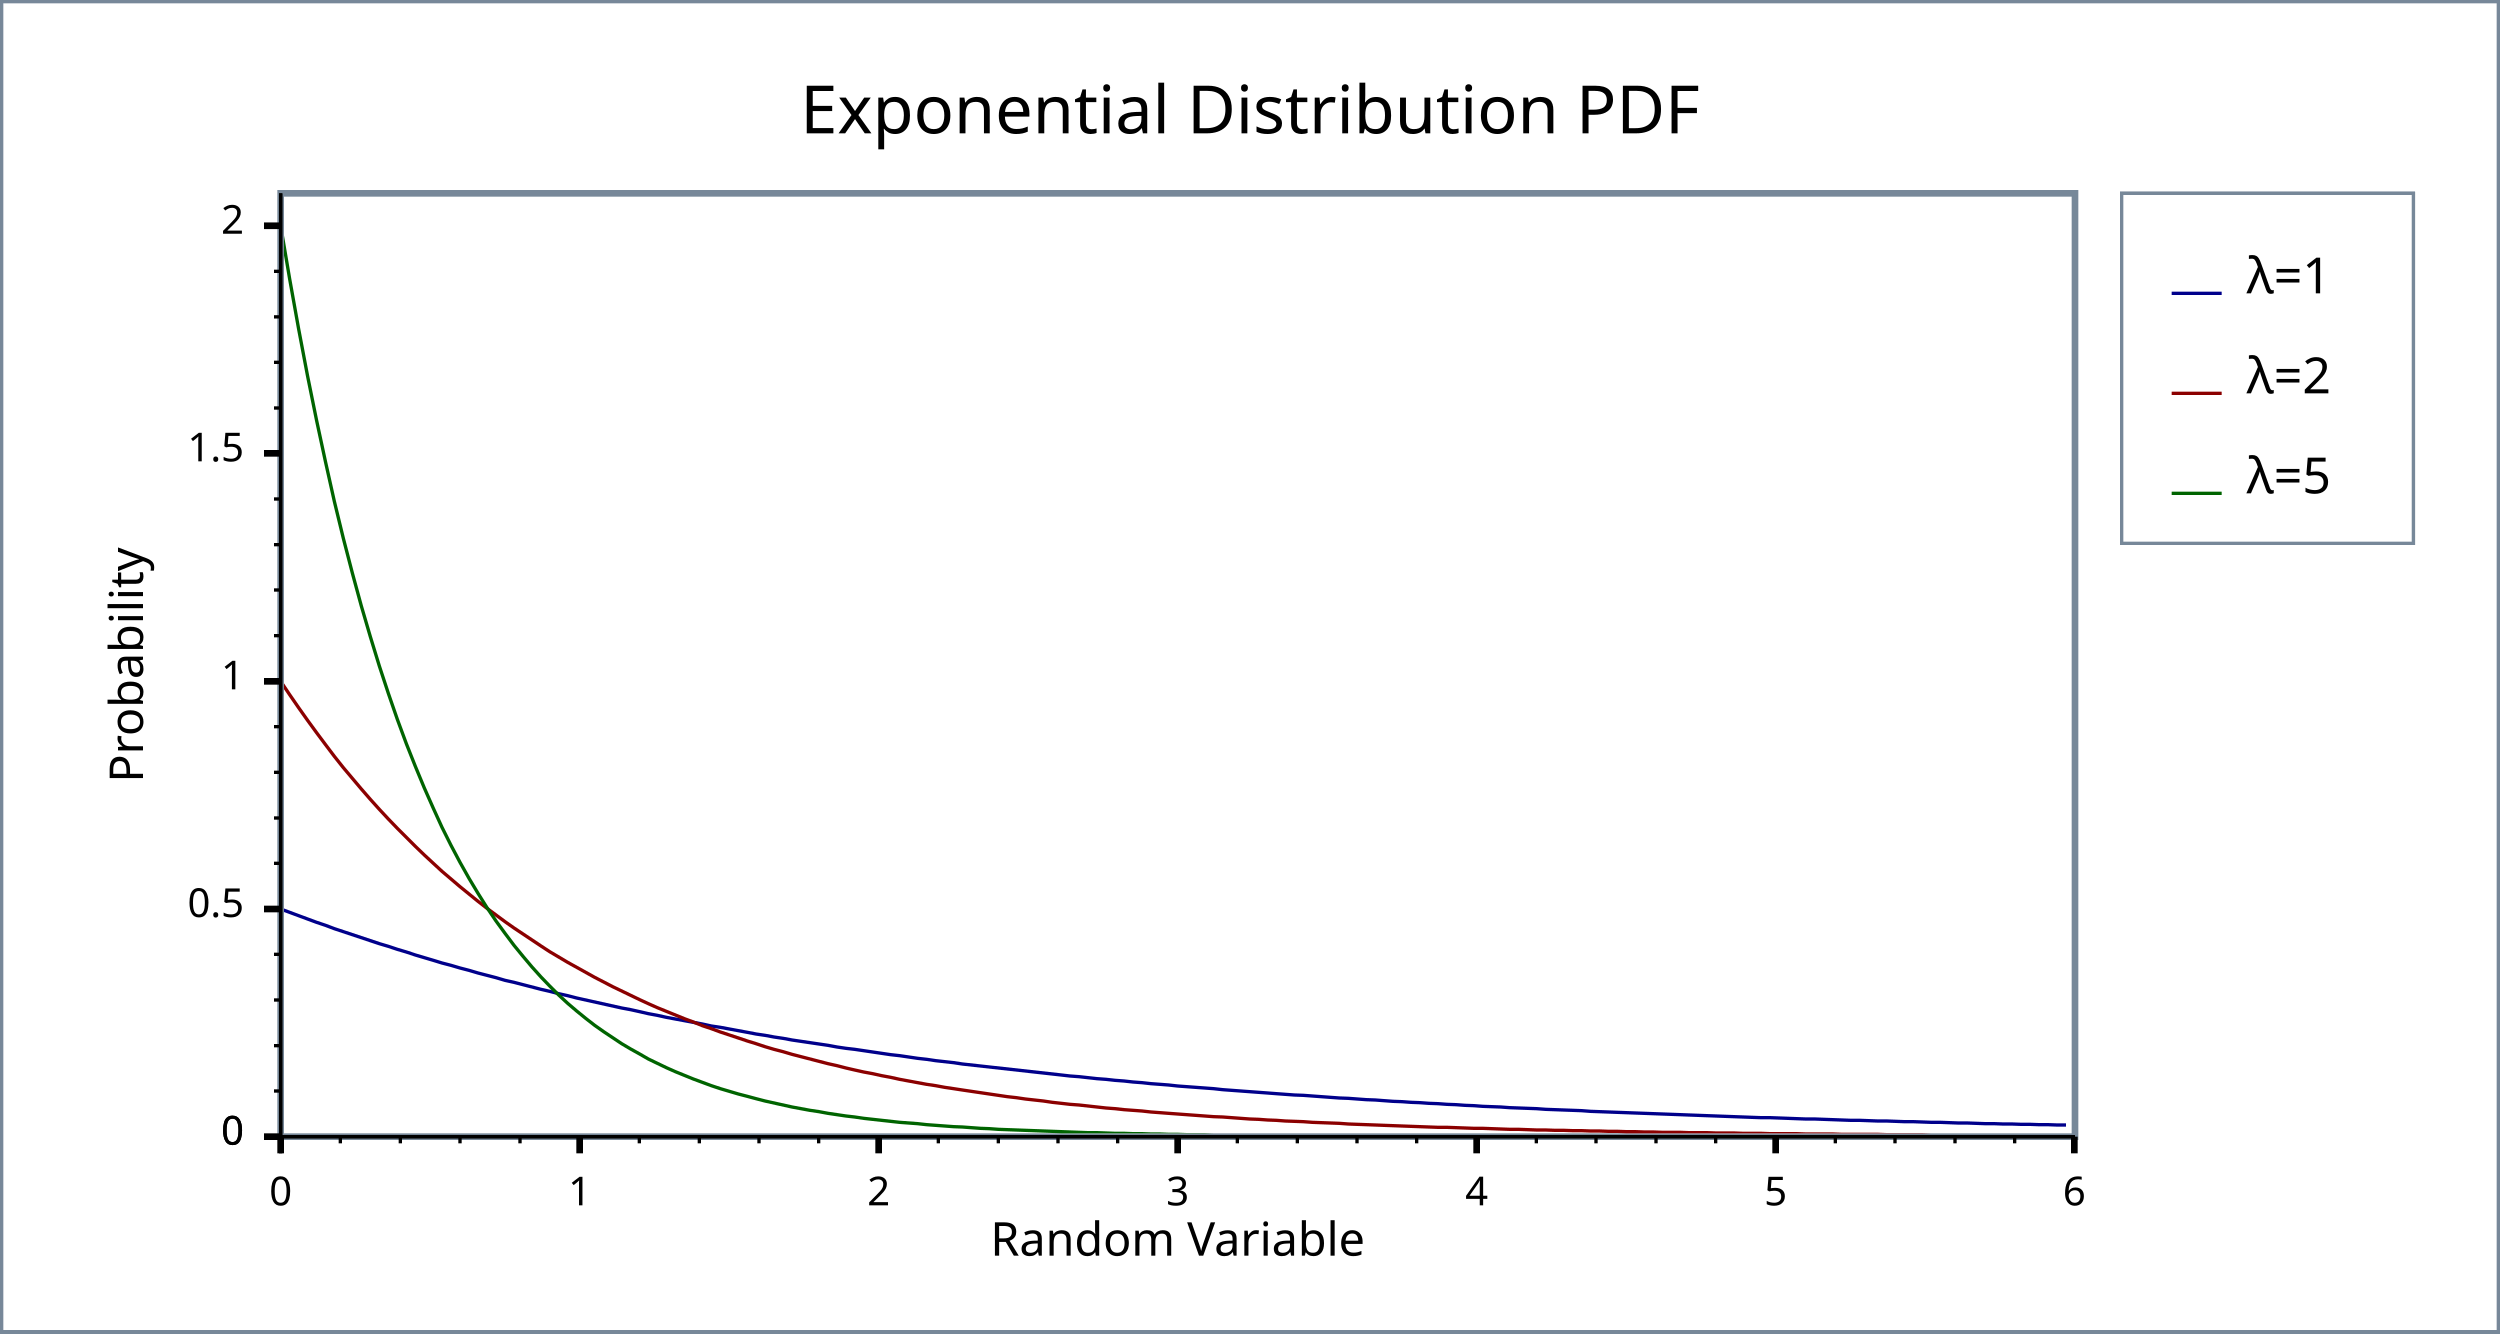
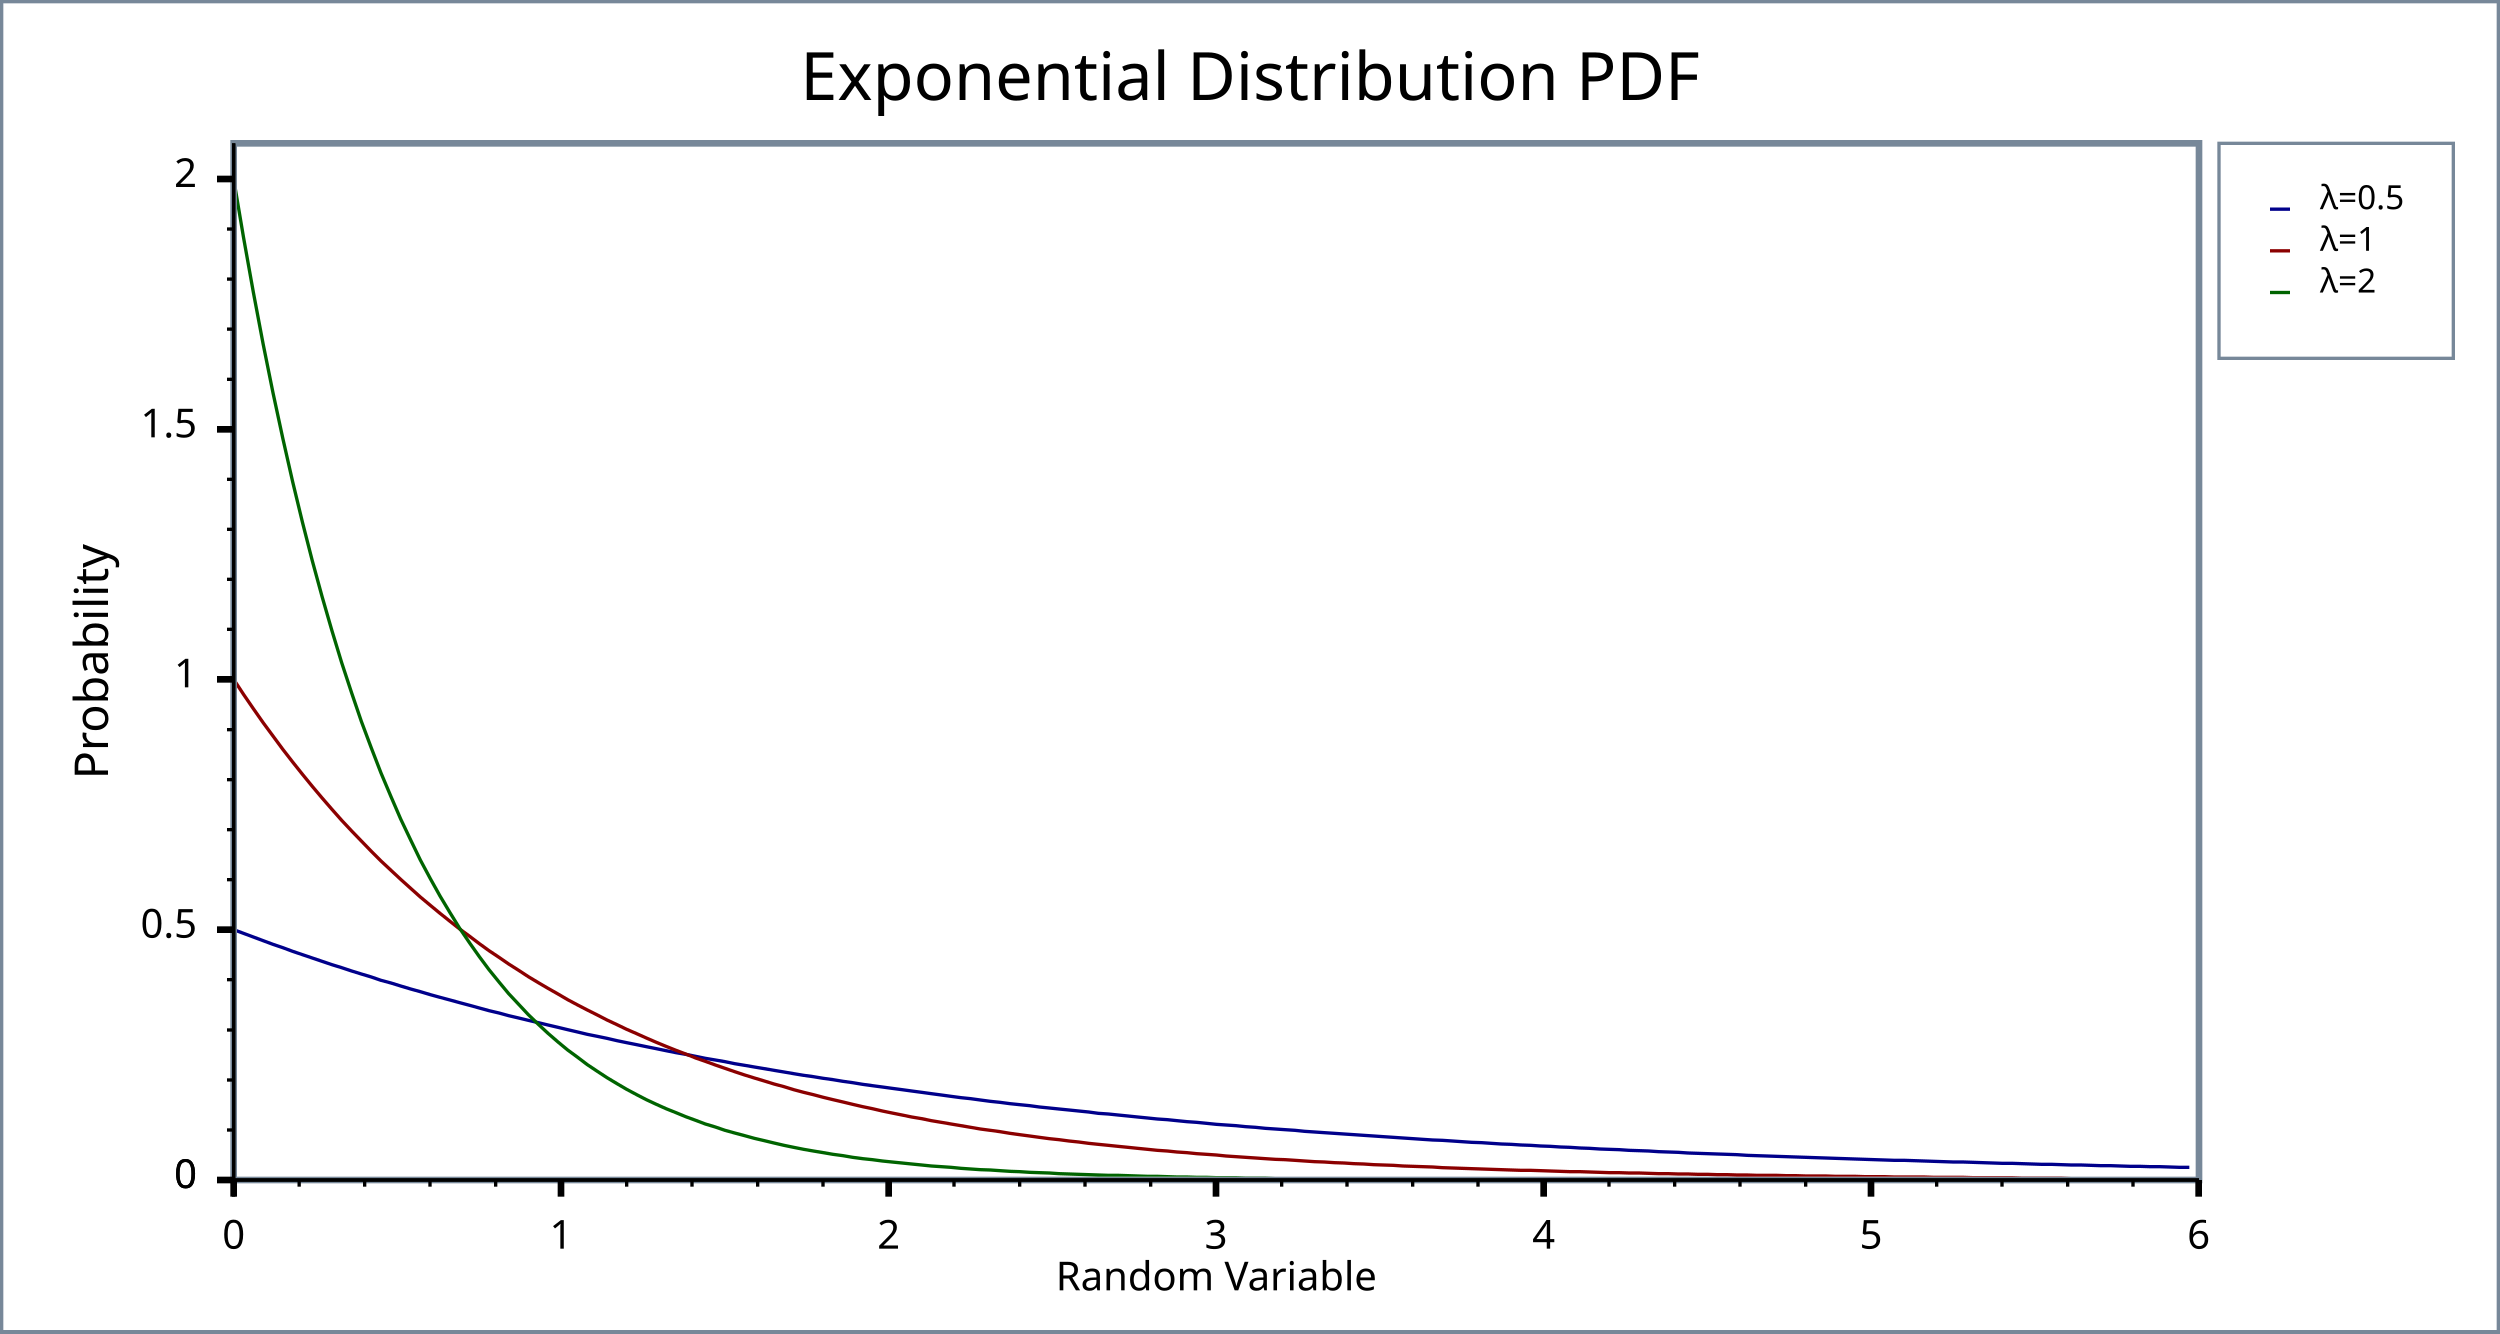
<svg xmlns="http://www.w3.org/2000/svg" width="750" height="400" version="1.1">
+   <meta name="copyright" content="John Maddock" />
+   <meta name="date" content="2008" />
  <clipPath id="plot_window">
-     <rect x="85.2" y="59" width="536.3" height="281" />
+     <rect x="71.1" y="44" width="587.6" height="309" />
  </clipPath>
  <g id="imageBackground" stroke="rgb(119,136,153)" fill="rgb(255,255,255)" stroke-width="2">
    <rect x="0" y="0" width="750" height="400" />
  </g>
  <g id="plotBackground" stroke="rgb(119,136,153)" fill="rgb(255,255,255)" stroke-width="2">
-     <rect x="84.2" y="58" width="538.3" height="283" />
+     <rect x="70.1" y="43" width="589.6" height="311" />
  </g>
-   <g id="yMinorGrid" stroke="rgb(200,220,255)" stroke-width="0.5" />
-   <g id="yMajorGrid" stroke="rgb(200,220,255)" stroke-width="1" />
-   <g id="xMinorGrid" stroke="rgb(200,220,255)" stroke-width="0.5" />
-   <g id="xMajorGrid" stroke="rgb(200,220,255)" stroke-width="1" />
+   <g id="yMinorGrid" stroke="rgb(200,220,255)" stroke-width="0.5">
+ </g>
+   <g id="yMajorGrid" stroke="rgb(200,220,255)" stroke-width="1">
+ </g>
+   <g id="xMinorGrid" stroke="rgb(200,220,255)" stroke-width="0.5">
+ </g>
+   <g id="xMajorGrid" stroke="rgb(200,220,255)" stroke-width="1">
+ </g>
  <g id="yAxis" stroke="rgb(0,0,0)" stroke-width="1">
-     <line x1="84.2" y1="58" x2="84.2" y2="346" />
-     <line x1="84.2" y1="58" x2="84.2" y2="341" />
+     <line x1="70.1" y1="43" x2="70.1" y2="359" />
+     <line x1="70.1" y1="43" x2="70.1" y2="354" />
  </g>
  <g id="xAxis" stroke="rgb(0,0,0)" stroke-width="1">
-     <line x1="79.2" y1="341" x2="622.5" y2="341" />
-     <line x1="79.2" y1="341" x2="622.5" y2="341" />
+     <line x1="65.1" y1="354" x2="659.7" y2="354" />
+     <line x1="65.1" y1="354" x2="659.7" y2="354" />
  </g>
  <g id="yMinorTicks" stroke="rgb(0,0,0)" stroke-width="1">
-     <path d="M82.2,327.3 L84.2,327.3 M82.2,313.7 L84.2,313.7 M82.2,300 L84.2,300 M82.2,286.3 L84.2,286.3 M82.2,259 L84.2,259 M82.2,245.4 L84.2,245.4 M82.2,231.7 L84.2,231.7 M82.2,218 L84.2,218 M82.2,190.7 L84.2,190.7 M82.2,177 L84.2,177 M82.2,163.4 L84.2,163.4 M82.2,149.7 L84.2,149.7 M82.2,122.4 L84.2,122.4 M82.2,108.7 L84.2,108.7 M82.2,95.06 L84.2,95.06 M82.2,81.4 L84.2,81.4 M82.2,341 L84.2,341 " fill="none" />
+     <path d="M68.1,339 L70.1,339  M68.1,324 L70.1,324  M68.1,309 L70.1,309  M68.1,293.9 L70.1,293.9  M68.1,263.9 L70.1,263.9  M68.1,248.9 L70.1,248.9  M68.1,233.9 L70.1,233.9  M68.1,218.9 L70.1,218.9  M68.1,188.8 L70.1,188.8  M68.1,173.8 L70.1,173.8  M68.1,158.8 L70.1,158.8  M68.1,143.8 L70.1,143.8  M68.1,113.8 L70.1,113.8  M68.1,98.74 L70.1,98.74  M68.1,83.73 L70.1,83.73  M68.1,68.71 L70.1,68.71  M68.1,354 L70.1,354  " fill="none" />
  </g>
  <g id="xMinorTicks" stroke="rgb(0,0,0)" stroke-width="1">
-     <path d="M102.1,341 L102.1,343 M120.1,341 L120.1,343 M138,341 L138,343 M156,341 L156,343 M191.8,341 L191.8,343 M209.8,341 L209.8,343 M227.7,341 L227.7,343 M245.6,341 L245.6,343 M281.5,341 L281.5,343 M299.5,341 L299.5,343 M317.4,341 L317.4,343 M335.3,341 L335.3,343 M371.2,341 L371.2,343 M389.2,341 L389.2,343 M407.1,341 L407.1,343 M425,341 L425,343 M460.9,341 L460.9,343 M478.8,341 L478.8,343 M496.8,341 L496.8,343 M514.7,341 L514.7,343 M550.6,341 L550.6,343 M568.5,341 L568.5,343 M586.5,341 L586.5,343 M604.4,341 L604.4,343 " fill="none" />
+     <path d="M89.75,354 L89.75,356  M109.4,354 L109.4,356  M129,354 L129,356  M148.7,354 L148.7,356  M188,354 L188,356  M207.6,354 L207.6,356  M227.3,354 L227.3,356  M246.9,354 L246.9,356  M286.2,354 L286.2,356  M305.9,354 L305.9,356  M325.5,354 L325.5,356  M345.2,354 L345.2,356  M384.5,354 L384.5,356  M404.1,354 L404.1,356  M423.8,354 L423.8,356  M443.4,354 L443.4,356  M482.7,354 L482.7,356  M502.4,354 L502.4,356  M522,354 L522,356  M541.7,354 L541.7,356  M581,354 L581,356  M600.6,354 L600.6,356  M620.3,354 L620.3,356  M639.9,354 L639.9,356  " fill="none" />
  </g>
  <g id="yMajorTicks" stroke="rgb(0,0,0)" stroke-width="2">
-     <path d="M79.2,341 L84.2,341 M79.2,272.7 L84.2,272.7 M79.2,204.4 L84.2,204.4 M79.2,136 L84.2,136 M79.2,67.73 L84.2,67.73 M79.2,341 L84.2,341 " fill="none" />
+     <path d="M65.1,354 L70.1,354  M65.1,278.9 L70.1,278.9  M65.1,203.8 L70.1,203.8  M65.1,128.8 L70.1,128.8  M65.1,53.7 L70.1,53.7  M65.1,354 L70.1,354  " fill="none" />
  </g>
  <g id="xMajorTicks" stroke="rgb(0,0,0)" stroke-width="2">
-     <path d="M84.2,341 L84.2,346 M173.9,341 L173.9,346 M263.6,341 L263.6,346 M353.3,341 L353.3,346 M443,341 L443,346 M532.7,341 L532.7,346 M622.3,341 L622.3,346 " fill="none" />
+     <path d="M70.1,354 L70.1,359  M168.3,354 L168.3,359  M266.6,354 L266.6,359  M364.8,354 L364.8,359  M463.1,354 L463.1,359  M561.3,354 L561.3,359  M659.6,354 L659.6,359  " fill="none" />
  </g>
-   <g id="xTicksValues">
-     <text x="84.2" y="361.6" text-anchor="middle" font-size="12" font-family="Verdana">0</text>
-     <text x="173.9" y="361.6" text-anchor="middle" font-size="12" font-family="Verdana">1</text>
-     <text x="263.6" y="361.6" text-anchor="middle" font-size="12" font-family="Verdana">2</text>
-     <text x="353.3" y="361.6" text-anchor="middle" font-size="12" font-family="Verdana">3</text>
-     <text x="443" y="361.6" text-anchor="middle" font-size="12" font-family="Verdana">4</text>
-     <text x="532.7" y="361.6" text-anchor="middle" font-size="12" font-family="Verdana">5</text>
-     <text x="622.3" y="361.6" text-anchor="middle" font-size="12" font-family="Verdana">6</text>
+   <g id="xTicksValues" font-size="12" font-family="Lucida Sans Unicode" text-anchor="middle">
+     <text x="70.1" y="374.6">0
+ 	</text>
+     <text x="168.3" y="374.6">1
+ 	</text>
+     <text x="266.6" y="374.6">2
+ 	</text>
+     <text x="364.8" y="374.6">3
+ 	</text>
+     <text x="463.1" y="374.6">4
+ 	</text>
+     <text x="561.3" y="374.6">5
+ 	</text>
+     <text x="659.6" y="374.6">6
+ 	</text>
  </g>
-   <g id="yTicksValues">
-     <text x="73.2" y="343.4" text-anchor="end" font-size="12" font-family="Verdana">0</text>
-     <text x="73.2" y="275.1" text-anchor="end" font-size="12" font-family="Verdana">0.5</text>
-     <text x="73.2" y="206.8" text-anchor="end" font-size="12" font-family="Verdana">1</text>
-     <text x="73.2" y="138.4" text-anchor="end" font-size="12" font-family="Verdana">1.5</text>
-     <text x="73.2" y="70.13" text-anchor="end" font-size="12" font-family="Verdana">2</text>
-     <text x="73.2" y="343.4" text-anchor="end" font-size="12" font-family="Verdana">0</text>
+   <g id="yTicksValues" font-size="12" font-family="Lucida Sans Unicode" text-anchor="end">
+     <text x="59.1" y="356.4">0
+ 	</text>
+     <text x="59.1" y="281.3">0.5
+ 	</text>
+     <text x="59.1" y="206.2">1
+ 	</text>
+     <text x="59.1" y="131.2">1.5
+ 	</text>
+     <text x="59.1" y="56.1">2
+ 	</text>
+     <text x="59.1" y="356.4">0
+ 	</text>
  </g>
  <g id="yLabel">
-     <text x="42.9" y="199.5" text-anchor="middle" transform="rotate(-90 42.9 199.5 )" font-size="14" font-family="Verdana">Probability</text>
+     <text x="32.4" y="198.5" text-anchor="middle" transform="rotate(-90 32.4 198.5)" font-size="14" font-family="Lucida Sans Unicode">Probability
+ 	</text>
  </g>
  <g id="xLabel">
-     <text x="353.3" y="376.7" text-anchor="middle" font-size="14" font-family="Verdana">Random Variable</text>
+     <text x="364.9" y="387.1" text-anchor="middle" font-size="12" font-family="Lucida Sans Unicode">Random Variable
+ 	</text>
  </g>
  <g id="plotLines" stroke-width="2">
    <g clip-path="url(#plot_window)" stroke="rgb(0,0,139)" stroke-width="1">
-       <path d="M84.2,272.7 L86.89,273.7 L89.58,274.7 L92.27,275.7 L94.97,276.7 L97.66,277.6 L100.3,278.6 L103,279.5 L105.7,280.4 L108.4,281.3 L111.1,282.2 L113.8,283.1 L116.5,283.9 L119.2,284.8 L121.9,285.6 L124.6,286.5 L127.3,287.3 L130,288.1 L132.6,288.9 L135.3,289.6 L138,290.4 L140.7,291.1 L143.4,291.9 L146.1,292.6 L148.8,293.3 L151.5,294.1 L154.2,294.7 L156.9,295.4 L159.6,296.1 L162.3,296.8 L164.9,297.4 L167.6,298.1 L170.3,298.7 L173,299.4 L175.7,300 L178.4,300.6 L181.1,301.2 L183.8,301.8 L186.5,302.4 L189.2,302.9 L191.9,303.5 L194.5,304.1 L197.2,304.6 L199.9,305.2 L202.6,305.7 L205.3,306.2 L208,306.7 L210.7,307.2 L213.4,307.8 L216.1,308.2 L218.8,308.7 L221.5,309.2 L224.2,309.7 L226.8,310.2 L229.5,310.6 L232.2,311.1 L234.9,311.5 L237.6,312 L240.3,312.4 L243,312.8 L245.7,313.2 L248.4,313.6 L251.1,314.1 L253.8,314.5 L256.4,314.8 L259.1,315.2 L261.8,315.6 L264.5,316 L267.2,316.4 L269.9,316.7 L272.6,317.1 L275.3,317.5 L278,317.8 L280.7,318.2 L283.4,318.5 L286.1,318.8 L288.7,319.2 L291.4,319.5 L294.1,319.8 L296.8,320.1 L299.5,320.4 L302.2,320.7 L304.9,321 L307.6,321.3 L310.3,321.6 L313,321.9 L315.7,322.2 L318.4,322.5 L321,322.8 L323.7,323 L326.4,323.3 L329.1,323.6 L331.8,323.8 L334.5,324.1 L337.2,324.3 L339.9,324.6 L342.6,324.8 L345.3,325.1 L348,325.3 L350.6,325.5 L353.3,325.8 L356,326 L358.7,326.2 L361.4,326.4 L364.1,326.6 L366.8,326.9 L369.5,327.1 L372.2,327.3 L374.9,327.5 L377.6,327.7 L380.3,327.9 L382.9,328.1 L385.6,328.3 L388.3,328.5 L391,328.6 L393.7,328.8 L396.4,329 L399.1,329.2 L401.8,329.4 L404.5,329.5 L407.2,329.7 L409.9,329.9 L412.6,330 L415.2,330.2 L417.9,330.4 L420.6,330.5 L423.3,330.7 L426,330.8 L428.7,331 L431.4,331.1 L434.1,331.3 L436.8,331.4 L439.5,331.6 L442.2,331.7 L444.8,331.9 L447.5,332 L450.2,332.1 L452.9,332.3 L455.6,332.4 L458.3,332.5 L461,332.6 L463.7,332.8 L466.4,332.9 L469.1,333 L471.8,333.1 L474.5,333.2 L477.1,333.4 L479.8,333.5 L482.5,333.6 L485.2,333.7 L487.9,333.8 L490.6,333.9 L493.3,334 L496,334.1 L498.7,334.2 L501.4,334.3 L504.1,334.4 L506.7,334.5 L509.4,334.6 L512.1,334.7 L514.8,334.8 L517.5,334.9 L520.2,335 L522.9,335.1 L525.6,335.2 L528.3,335.3 L531,335.3 L533.7,335.4 L536.4,335.5 L539,335.6 L541.7,335.7 L544.4,335.7 L547.1,335.8 L549.8,335.9 L552.5,336 L555.2,336.1 L557.9,336.1 L560.6,336.2 L563.3,336.3 L566,336.3 L568.7,336.4 L571.3,336.5 L574,336.5 L576.7,336.6 L579.4,336.7 L582.1,336.7 L584.8,336.8 L587.5,336.9 L590.2,336.9 L592.9,337 L595.6,337.1 L598.3,337.1 L600.9,337.2 L603.6,337.2 L606.3,337.3 L609,337.3 L611.7,337.4 L614.4,337.4 L617.1,337.5 L619.8,337.5 " fill="none" />
+       <path d="M70.1,278.9 L70.1,278.9  L73.05,280  L76,281.1  L78.94,282.2  L81.89,283.3  L84.84,284.3  L87.79,285.4  L90.74,286.4  L93.68,287.4  L96.63,288.4  L99.58,289.4  L102.5,290.3  L105.5,291.3  L108.4,292.2  L111.4,293.1  L114.3,294.1  L117.3,294.9  L120.2,295.8  L123.2,296.7  L126.1,297.5  L129.1,298.4  L132,299.2  L135,300  L137.9,300.8  L140.9,301.6  L143.8,302.4  L146.7,303.2  L149.7,303.9  L152.6,304.7  L155.6,305.4  L158.5,306.1  L161.5,306.8  L164.4,307.5  L167.4,308.2  L170.3,308.9  L173.3,309.6  L176.2,310.3  L179.2,310.9  L182.1,311.5  L185.1,312.2  L188,312.8  L191,313.4  L193.9,314  L196.9,314.6  L199.8,315.2  L202.8,315.8  L205.7,316.3  L208.7,316.9  L211.6,317.5  L214.6,318  L217.5,318.5  L220.4,319.1  L223.4,319.6  L226.3,320.1  L229.3,320.6  L232.2,321.1  L235.2,321.6  L238.1,322.1  L241.1,322.6  L244,323  L247,323.5  L249.9,323.9  L252.9,324.4  L255.8,324.8  L258.8,325.3  L261.7,325.7  L264.7,326.1  L267.6,326.5  L270.6,326.9  L273.5,327.3  L276.5,327.7  L279.4,328.1  L282.4,328.5  L285.3,328.9  L288.3,329.3  L291.2,329.6  L294.1,330  L297.1,330.4  L300,330.7  L303,331.1  L305.9,331.4  L308.9,331.7  L311.8,332.1  L314.8,332.4  L317.7,332.7  L320.7,333  L323.6,333.3  L326.6,333.6  L329.5,334  L332.5,334.2  L335.4,334.5  L338.4,334.8  L341.3,335.1  L344.3,335.4  L347.2,335.7  L350.2,335.9  L353.1,336.2  L356.1,336.5  L359,336.7  L362,337  L364.9,337.3  L367.8,337.5  L370.8,337.7  L373.7,338  L376.7,338.2  L379.6,338.5  L382.6,338.7  L385.5,338.9  L388.5,339.1  L391.4,339.4  L394.4,339.6  L397.3,339.8  L400.3,340  L403.2,340.2  L406.2,340.4  L409.1,340.6  L412.1,340.8  L415,341  L418,341.2  L420.9,341.4  L423.9,341.6  L426.8,341.8  L429.8,342  L432.7,342.1  L435.7,342.3  L438.6,342.5  L441.5,342.7  L444.5,342.8  L447.4,343  L450.4,343.2  L453.3,343.3  L456.3,343.5  L459.2,343.6  L462.2,343.8  L465.1,343.9  L468.1,344.1  L471,344.2  L474,344.4  L476.9,344.5  L479.9,344.7  L482.8,344.8  L485.8,344.9  L488.7,345.1  L491.7,345.2  L494.6,345.3  L497.6,345.5  L500.5,345.6  L503.5,345.7  L506.4,345.9  L509.4,346  L512.3,346.1  L515.2,346.2  L518.2,346.3  L521.1,346.4  L524.1,346.6  L527,346.7  L530,346.8  L532.9,346.9  L535.9,347  L538.8,347.1  L541.8,347.2  L544.7,347.3  L547.7,347.4  L550.6,347.5  L553.6,347.6  L556.5,347.7  L559.5,347.8  L562.4,347.9  L565.4,348  L568.3,348.1  L571.3,348.1  L574.2,348.2  L577.2,348.3  L580.1,348.4  L583.1,348.5  L586,348.6  L588.9,348.6  L591.9,348.7  L594.8,348.8  L597.8,348.9  L600.7,349  L603.7,349  L606.6,349.1  L609.6,349.2  L612.5,349.3  L615.5,349.3  L618.4,349.4  L621.4,349.5  L624.3,349.5  L627.3,349.6  L630.2,349.7  L633.2,349.7  L636.1,349.8  L639.1,349.9  L642,349.9  L645,350  L647.9,350  L650.9,350.1  L653.8,350.2  L656.8,350.2  " fill="none" />
    </g>
    <g clip-path="url(#plot_window)" stroke="rgb(139,0,0)" stroke-width="1">
-       <path d="M84.2,204.4 L86.89,208.4 L89.58,212.3 L92.27,216.1 L94.97,219.8 L97.66,223.4 L100.3,226.9 L103,230.3 L105.7,233.5 L108.4,236.7 L111.1,239.8 L113.8,242.8 L116.5,245.7 L119.2,248.5 L121.9,251.2 L124.6,253.9 L127.3,256.5 L130,259 L132.6,261.4 L135.3,263.7 L138,266 L140.7,268.2 L143.4,270.4 L146.1,272.5 L148.8,274.5 L151.5,276.5 L154.2,278.4 L156.9,280.2 L159.6,282 L162.3,283.8 L164.9,285.5 L167.6,287.1 L170.3,288.7 L173,290.2 L175.7,291.7 L178.4,293.2 L181.1,294.6 L183.8,296 L186.5,297.3 L189.2,298.6 L191.9,299.9 L194.5,301.1 L197.2,302.3 L199.9,303.4 L202.6,304.5 L205.3,305.6 L208,306.6 L210.7,307.7 L213.4,308.6 L216.1,309.6 L218.8,310.5 L221.5,311.4 L224.2,312.3 L226.8,313.1 L229.5,314 L232.2,314.8 L234.9,315.5 L237.6,316.3 L240.3,317 L243,317.7 L245.7,318.4 L248.4,319.1 L251.1,319.7 L253.8,320.4 L256.4,321 L259.1,321.6 L261.8,322.1 L264.5,322.7 L267.2,323.2 L269.9,323.8 L272.6,324.3 L275.3,324.8 L278,325.3 L280.7,325.7 L283.4,326.2 L286.1,326.6 L288.7,327 L291.4,327.4 L294.1,327.8 L296.8,328.2 L299.5,328.6 L302.2,329 L304.9,329.3 L307.6,329.7 L310.3,330 L313,330.3 L315.7,330.7 L318.4,331 L321,331.3 L323.7,331.5 L326.4,331.8 L329.1,332.1 L331.8,332.4 L334.5,332.6 L337.2,332.9 L339.9,333.1 L342.6,333.3 L345.3,333.6 L348,333.8 L350.6,334 L353.3,334.2 L356,334.4 L358.7,334.6 L361.4,334.8 L364.1,335 L366.8,335.1 L369.5,335.3 L372.2,335.5 L374.9,335.7 L377.6,335.8 L380.3,336 L382.9,336.1 L385.6,336.3 L388.3,336.4 L391,336.5 L393.7,336.7 L396.4,336.8 L399.1,336.9 L401.8,337 L404.5,337.2 L407.2,337.3 L409.9,337.4 L412.6,337.5 L415.2,337.6 L417.9,337.7 L420.6,337.8 L423.3,337.9 L426,338 L428.7,338.1 L431.4,338.2 L434.1,338.2 L436.8,338.3 L439.5,338.4 L442.2,338.5 L444.8,338.5 L447.5,338.6 L450.2,338.7 L452.9,338.8 L455.6,338.8 L458.3,338.9 L461,339 L463.7,339 L466.4,339.1 L469.1,339.1 L471.8,339.2 L474.5,339.2 L477.1,339.3 L479.8,339.3 L482.5,339.4 L485.2,339.4 L487.9,339.5 L490.6,339.5 L493.3,339.6 L496,339.6 L498.7,339.7 L501.4,339.7 L504.1,339.7 L506.7,339.8 L509.4,339.8 L512.1,339.8 L514.8,339.9 L517.5,339.9 L520.2,339.9 L522.9,340 L525.6,340 L528.3,340 L531,340.1 L533.7,340.1 L536.4,340.1 L539,340.1 L541.7,340.2 L544.4,340.2 L547.1,340.2 L549.8,340.2 L552.5,340.3 L555.2,340.3 L557.9,340.3 L560.6,340.3 L563.3,340.3 L566,340.4 L568.7,340.4 L571.3,340.4 L574,340.4 L576.7,340.4 L579.4,340.5 L582.1,340.5 L584.8,340.5 L587.5,340.5 L590.2,340.5 L592.9,340.5 L595.6,340.5 L598.3,340.6 L600.9,340.6 L603.6,340.6 L606.3,340.6 L609,340.6 L611.7,340.6 L614.4,340.6 L617.1,340.6 L619.8,340.7 " fill="none" />
+       <path d="M70.1,203.8 L70.1,203.8  L73.05,208.3  L76,212.6  L78.94,216.8  L81.89,220.8  L84.84,224.8  L87.79,228.6  L90.74,232.3  L93.68,235.9  L96.63,239.4  L99.58,242.8  L102.5,246.1  L105.5,249.3  L108.4,252.3  L111.4,255.4  L114.3,258.3  L117.3,261.1  L120.2,263.8  L123.2,266.5  L126.1,269.1  L129.1,271.6  L132,274  L135,276.4  L137.9,278.7  L140.9,280.9  L143.8,283.1  L146.7,285.2  L149.7,287.2  L152.6,289.2  L155.6,291.1  L158.5,293  L161.5,294.8  L164.4,296.5  L167.4,298.2  L170.3,299.9  L173.3,301.5  L176.2,303  L179.2,304.5  L182.1,306  L185.1,307.4  L188,308.8  L191,310.1  L193.9,311.4  L196.9,312.7  L199.8,313.9  L202.8,315.1  L205.7,316.2  L208.7,317.4  L211.6,318.4  L214.6,319.5  L217.5,320.5  L220.4,321.5  L223.4,322.5  L226.3,323.4  L229.3,324.3  L232.2,325.2  L235.2,326  L238.1,326.9  L241.1,327.7  L244,328.4  L247,329.2  L249.9,329.9  L252.9,330.6  L255.8,331.3  L258.8,332  L261.7,332.6  L264.7,333.3  L267.6,333.9  L270.6,334.5  L273.5,335.1  L276.5,335.6  L279.4,336.2  L282.4,336.7  L285.3,337.2  L288.3,337.7  L291.2,338.2  L294.1,338.7  L297.1,339.1  L300,339.5  L303,340  L305.9,340.4  L308.9,340.8  L311.8,341.2  L314.8,341.6  L317.7,341.9  L320.7,342.3  L323.6,342.6  L326.6,343  L329.5,343.3  L332.5,343.6  L335.4,343.9  L338.4,344.2  L341.3,344.5  L344.3,344.8  L347.2,345.1  L350.2,345.3  L353.1,345.6  L356.1,345.8  L359,346.1  L362,346.3  L364.9,346.5  L367.8,346.8  L370.8,347  L373.7,347.2  L376.7,347.4  L379.6,347.6  L382.6,347.8  L385.5,347.9  L388.5,348.1  L391.4,348.3  L394.4,348.5  L397.3,348.6  L400.3,348.8  L403.2,348.9  L406.2,349.1  L409.1,349.2  L412.1,349.4  L415,349.5  L418,349.6  L420.9,349.8  L423.9,349.9  L426.8,350  L429.8,350.1  L432.7,350.3  L435.7,350.4  L438.6,350.5  L441.5,350.6  L444.5,350.7  L447.4,350.8  L450.4,350.9  L453.3,351  L456.3,351.1  L459.2,351.1  L462.2,351.2  L465.1,351.3  L468.1,351.4  L471,351.5  L474,351.5  L476.9,351.6  L479.9,351.7  L482.8,351.8  L485.8,351.8  L488.7,351.9  L491.7,351.9  L494.6,352  L497.6,352.1  L500.5,352.1  L503.5,352.2  L506.4,352.2  L509.4,352.3  L512.3,352.3  L515.2,352.4  L518.2,352.4  L521.1,352.5  L524.1,352.5  L527,352.6  L530,352.6  L532.9,352.6  L535.9,352.7  L538.8,352.7  L541.8,352.8  L544.7,352.8  L547.7,352.8  L550.6,352.9  L553.6,352.9  L556.5,352.9  L559.5,353  L562.4,353  L565.4,353  L568.3,353.1  L571.3,353.1  L574.2,353.1  L577.2,353.1  L580.1,353.2  L583.1,353.2  L586,353.2  L588.9,353.2  L591.9,353.3  L594.8,353.3  L597.8,353.3  L600.7,353.3  L603.7,353.3  L606.6,353.4  L609.6,353.4  L612.5,353.4  L615.5,353.4  L618.4,353.4  L621.4,353.5  L624.3,353.5  L627.3,353.5  L630.2,353.5  L633.2,353.5  L636.1,353.5  L639.1,353.5  L642,353.6  L645,353.6  L647.9,353.6  L650.9,353.6  L653.8,353.6  L656.8,353.6  " fill="none" />
    </g>
    <g clip-path="url(#plot_window)" stroke="rgb(0,100,0)" stroke-width="1">
-       <path d="M84.2,67.73 L86.89,83.65 L89.58,98.64 L92.27,112.8 L94.97,126.1 L97.66,138.6 L100.3,150.4 L103,161.5 L105.7,171.9 L108.4,181.8 L111.1,191 L113.8,199.8 L116.5,208 L119.2,215.8 L121.9,223.1 L124.6,229.9 L127.3,236.4 L130,242.5 L132.6,248.2 L135.3,253.6 L138,258.7 L140.7,263.5 L143.4,268 L146.1,272.3 L148.8,276.3 L151.5,280 L154.2,283.6 L156.9,286.9 L159.6,290.1 L162.3,293.1 L164.9,295.8 L167.6,298.5 L170.3,301 L173,303.3 L175.7,305.5 L178.4,307.6 L181.1,309.5 L183.8,311.3 L186.5,313.1 L189.2,314.7 L191.9,316.2 L194.5,317.7 L197.2,319 L199.9,320.3 L202.6,321.5 L205.3,322.6 L208,323.7 L210.7,324.7 L213.4,325.7 L216.1,326.6 L218.8,327.4 L221.5,328.2 L224.2,328.9 L226.8,329.6 L229.5,330.3 L232.2,330.9 L234.9,331.5 L237.6,332.1 L240.3,332.6 L243,333.1 L245.7,333.5 L248.4,334 L251.1,334.4 L253.8,334.8 L256.4,335.1 L259.1,335.5 L261.8,335.8 L264.5,336.1 L267.2,336.4 L269.9,336.7 L272.6,336.9 L275.3,337.1 L278,337.4 L280.7,337.6 L283.4,337.8 L286.1,338 L288.7,338.1 L291.4,338.3 L294.1,338.5 L296.8,338.6 L299.5,338.8 L302.2,338.9 L304.9,339 L307.6,339.1 L310.3,339.2 L313,339.3 L315.7,339.4 L318.4,339.5 L321,339.6 L323.7,339.7 L326.4,339.8 L329.1,339.8 L331.8,339.9 L334.5,340 L337.2,340 L339.9,340.1 L342.6,340.1 L345.3,340.2 L348,340.2 L350.6,340.3 L353.3,340.3 L356,340.4 L358.7,340.4 L361.4,340.4 L364.1,340.5 L366.8,340.5 L369.5,340.5 L372.2,340.6 L374.9,340.6 L377.6,340.6 L380.3,340.6 L382.9,340.7 L385.6,340.7 L388.3,340.7 L391,340.7 L393.7,340.7 L396.4,340.7 L399.1,340.8 L401.8,340.8 L404.5,340.8 L407.2,340.8 L409.9,340.8 L412.6,340.8 L415.2,340.8 L417.9,340.8 L420.6,340.8 L423.3,340.9 L426,340.9 L428.7,340.9 L431.4,340.9 L434.1,340.9 L436.8,340.9 L439.5,340.9 L442.2,340.9 L444.8,340.9 L447.5,340.9 L450.2,340.9 L452.9,340.9 L455.6,340.9 L458.3,340.9 L461,340.9 L463.7,340.9 L466.4,340.9 L469.1,340.9 L471.8,341 L474.5,341 L477.1,341 L479.8,341 L482.5,341 L485.2,341 L487.9,341 L490.6,341 L493.3,341 L496,341 L498.7,341 L501.4,341 L504.1,341 L506.7,341 L509.4,341 L512.1,341 L514.8,341 L517.5,341 L520.2,341 L522.9,341 L525.6,341 L528.3,341 L531,341 L533.7,341 L536.4,341 L539,341 L541.7,341 L544.4,341 L547.1,341 L549.8,341 L552.5,341 L555.2,341 L557.9,341 L560.6,341 L563.3,341 L566,341 L568.7,341 L571.3,341 L574,341 L576.7,341 L579.4,341 L582.1,341 L584.8,341 L587.5,341 L590.2,341 L592.9,341 L595.6,341 L598.3,341 L600.9,341 L603.6,341 L606.3,341 L609,341 L611.7,341 L614.4,341 L617.1,341 L619.8,341 " fill="none" />
+       <path d="M70.1,53.7 L70.1,53.7  L73.05,71.19  L76,87.66  L78.94,103.2  L81.89,117.8  L84.84,131.5  L87.79,144.5  L90.74,156.7  L93.68,168.2  L96.63,179  L99.58,189.2  L102.5,198.8  L105.5,207.9  L108.4,216.4  L111.4,224.4  L114.3,231.9  L117.3,239  L120.2,245.7  L123.2,252  L126.1,258  L129.1,263.6  L132,268.8  L135,273.8  L137.9,278.5  L140.9,282.9  L143.8,287  L146.7,290.9  L149.7,294.6  L152.6,298.1  L155.6,301.3  L158.5,304.4  L161.5,307.3  L164.4,310  L167.4,312.6  L170.3,315  L173.3,317.2  L176.2,319.4  L179.2,321.4  L182.1,323.3  L185.1,325.1  L188,326.8  L191,328.4  L193.9,329.9  L196.9,331.3  L199.8,332.6  L202.8,333.8  L205.7,335  L208.7,336.1  L211.6,337.2  L214.6,338.1  L217.5,339.1  L220.4,339.9  L223.4,340.7  L226.3,341.5  L229.3,342.2  L232.2,342.9  L235.2,343.6  L238.1,344.2  L241.1,344.8  L244,345.3  L247,345.8  L249.9,346.3  L252.9,346.7  L255.8,347.2  L258.8,347.6  L261.7,347.9  L264.7,348.3  L267.6,348.6  L270.6,348.9  L273.5,349.2  L276.5,349.5  L279.4,349.8  L282.4,350  L285.3,350.2  L288.3,350.5  L291.2,350.7  L294.1,350.9  L297.1,351  L300,351.2  L303,351.4  L305.9,351.5  L308.9,351.7  L311.8,351.8  L314.8,351.9  L317.7,352.1  L320.7,352.2  L323.6,352.3  L326.6,352.4  L329.5,352.5  L332.5,352.6  L335.4,352.6  L338.4,352.7  L341.3,352.8  L344.3,352.9  L347.2,352.9  L350.2,353  L353.1,353.1  L356.1,353.1  L359,353.2  L362,353.2  L364.9,353.3  L367.8,353.3  L370.8,353.3  L373.7,353.4  L376.7,353.4  L379.6,353.4  L382.6,353.5  L385.5,353.5  L388.5,353.5  L391.4,353.6  L394.4,353.6  L397.3,353.6  L400.3,353.6  L403.2,353.7  L406.2,353.7  L409.1,353.7  L412.1,353.7  L415,353.7  L418,353.7  L420.9,353.8  L423.9,353.8  L426.8,353.8  L429.8,353.8  L432.7,353.8  L435.7,353.8  L438.6,353.8  L441.5,353.8  L444.5,353.9  L447.4,353.9  L450.4,353.9  L453.3,353.9  L456.3,353.9  L459.2,353.9  L462.2,353.9  L465.1,353.9  L468.1,353.9  L471,353.9  L474,353.9  L476.9,353.9  L479.9,353.9  L482.8,353.9  L485.8,353.9  L488.7,353.9  L491.7,353.9  L494.6,353.9  L497.6,354  L500.5,354  L503.5,354  L506.4,354  L509.4,354  L512.3,354  L515.2,354  L518.2,354  L521.1,354  L524.1,354  L527,354  L530,354  L532.9,354  L535.9,354  L538.8,354  L541.8,354  L544.7,354  L547.7,354  L550.6,354  L553.6,354  L556.5,354  L559.5,354  L562.4,354  L565.4,354  L568.3,354  L571.3,354  L574.2,354  L577.2,354  L580.1,354  L583.1,354  L586,354  L588.9,354  L591.9,354  L594.8,354  L597.8,354  L600.7,354  L603.7,354  L606.6,354  L609.6,354  L612.5,354  L615.5,354  L618.4,354  L621.4,354  L624.3,354  L627.3,354  L630.2,354  L633.2,354  L636.1,354  L639.1,354  L642,354  L645,354  L647.9,354  L650.9,354  L653.8,354  L656.8,354  " fill="none" />
    </g>
  </g>
-   <g id="plotPoints" clip-path="url(#plot_window)" />
+   <g id="plotPoints" clip-path="url(#plot_window)">
+ </g>
  <g id="legendBackground" stroke="rgb(119,136,153)" fill="rgb(255,255,255)" stroke-width="1">
-     <rect x="636.5" y="58" width="87.52" height="105" />
-     <rect x="636.5" y="58" width="87.52" height="105" />
+     <rect x="665.7" y="43" width="70.3" height="64.5" />
  </g>
  <g id="legendPoints">
-     <g stroke="rgb(0,0,139)" fill="rgb(255,255,255)" stroke-width="1">
-       <line x1="651.5" y1="88" x2="666.5" y2="88" />
+ </g>
+   <g id="legendLines">
+     <g stroke="rgb(0,0,139)" stroke-width="1">
+       <line x1="681" y1="62.75" x2="687" y2="62.75" />
    </g>
-     <g stroke="rgb(139,0,0)" fill="rgb(255,255,255)" stroke-width="1">
-       <line x1="651.5" y1="118" x2="666.5" y2="118" />
+     <g stroke="rgb(139,0,0)" stroke-width="1">
+       <line x1="681" y1="75.25" x2="687" y2="75.25" />
    </g>
-     <g stroke="rgb(0,100,0)" fill="rgb(255,255,255)" stroke-width="1">
-       <line x1="651.5" y1="148" x2="666.5" y2="148" />
+     <g stroke="rgb(0,100,0)" stroke-width="1">
+       <line x1="681" y1="87.75" x2="687" y2="87.75" />
    </g>
  </g>
  <g id="legendText">
-     <text x="674" y="88" font-size="15" font-family="Verdana">λ=1</text>
-     <text x="674" y="118" font-size="15" font-family="Verdana">λ=2</text>
-     <text x="674" y="148" font-size="15" font-family="Verdana">λ=5</text>
+     <text x="696" y="62.75" font-size="10" font-family="Lucida Sans Unicode" font-weight="normal" textLength="31.8">λ=0.5
+ 	</text>
+     <text x="696" y="75.25" font-size="10" font-family="Lucida Sans Unicode" font-weight="normal" textLength="19.8">λ=1
+ 	</text>
+     <text x="696" y="87.75" font-size="10" font-family="Lucida Sans Unicode" font-weight="normal" textLength="19.8">λ=2
+ 	</text>
  </g>
  <g id="title">
-     <text x="375" y="40" text-anchor="middle" font-size="20" font-family="Verdana">Exponential Distribution PDF</text>
+     <text x="375" y="30" text-anchor="middle" font-size="20" font-family="Lucida Sans Unicode" font-weight="normal">Exponential Distribution PDF
+ 	</text>
  </g>
-   <g id="plotXValues" />
-   <g id="plotYValues" />
+   <g id="plotXValues">
+ </g>
+   <g id="plotYValues">
+ </g>
</svg>
